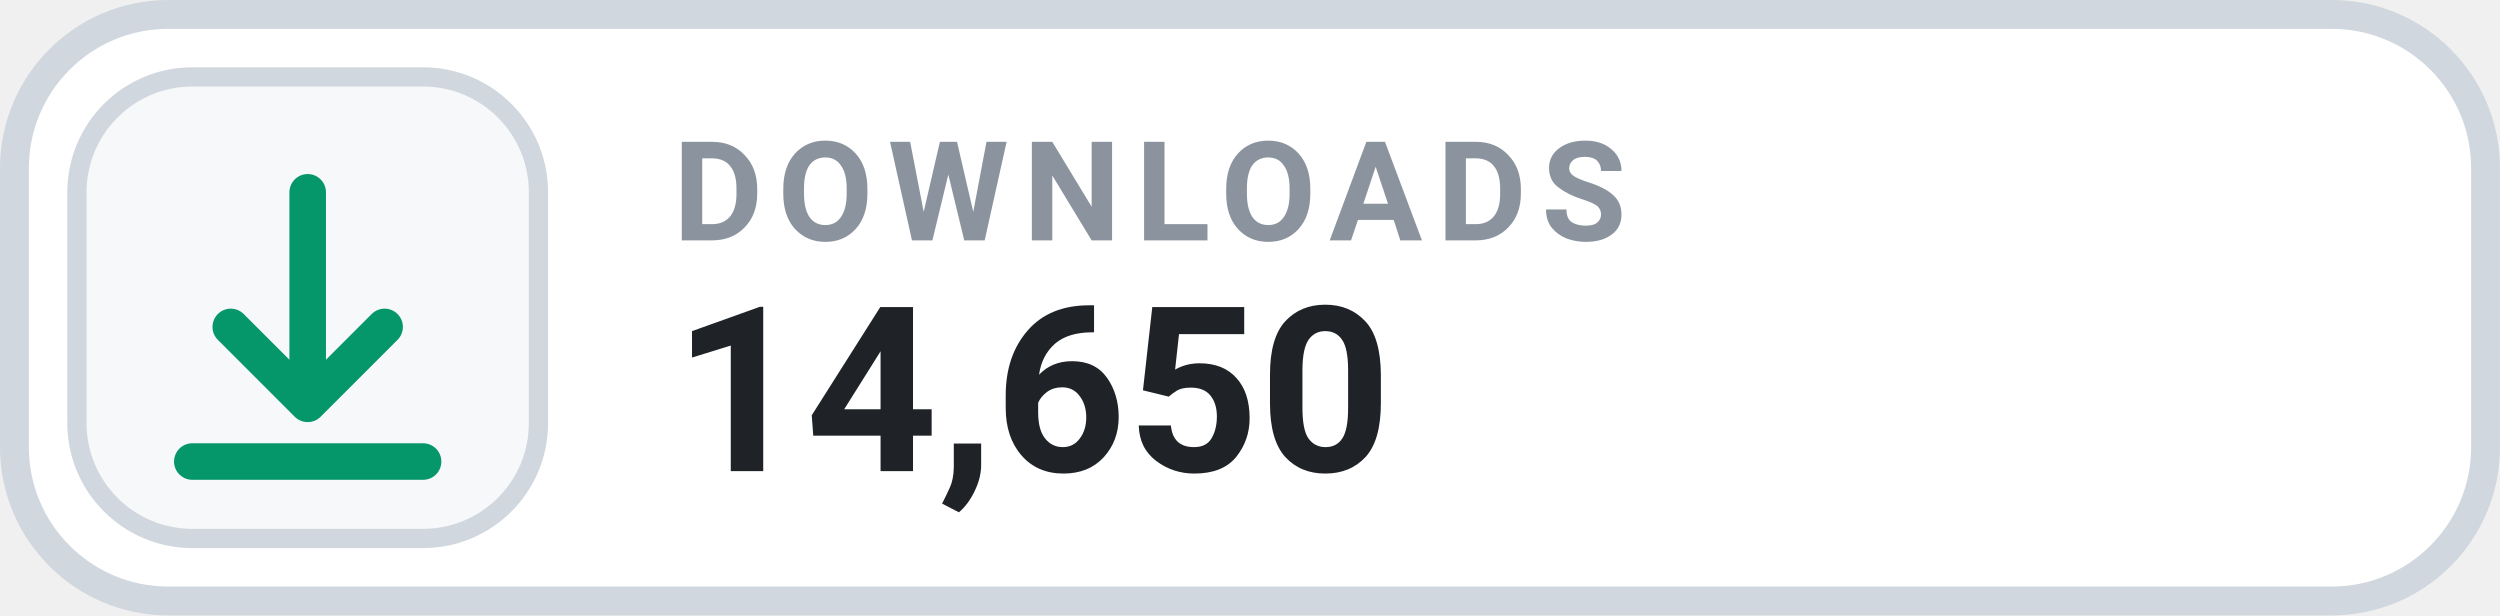
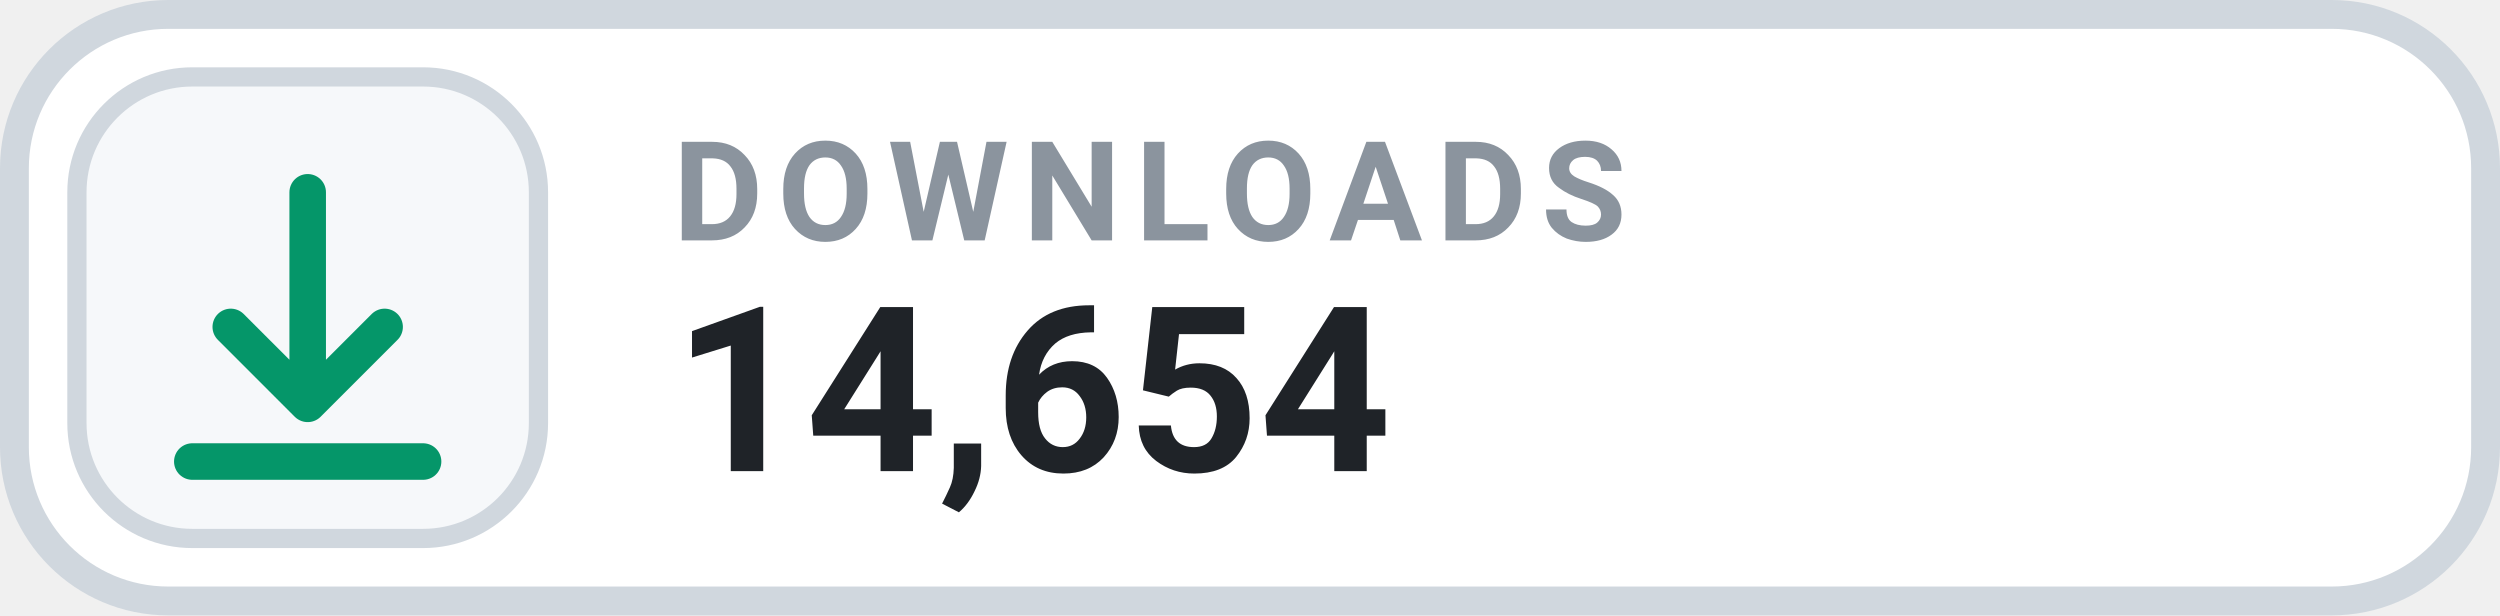
- <svg xmlns="http://www.w3.org/2000/svg" width="130" height="32" viewBox="0 0 130 32" role="img" aria-label="DOWNLOADS 14,650">
+ <svg xmlns="http://www.w3.org/2000/svg" width="130" height="32" viewBox="0 0 130 32" role="img" aria-label="DOWNLOADS 14,654">
  <rect x=".75" y=".75" width="128.5" height="30.5" rx="8" fill="#FFFFFF" stroke="#D0D7DE" stroke-width="1.5" />
  <rect x="4" y="4" width="24" height="24" rx="6" fill="#F6F8FA" stroke="#D0D7DE" stroke-width="1" />
  <g transform="translate(16 16)" style="color:#059669;">
    <path d="M0 -6 v11 m0 0 l4 -4 m-4 4 l-4 -4 M-6 8 h12" fill="none" stroke="currentColor" stroke-width="1.9" stroke-linecap="round" stroke-linejoin="round" />
  </g>
  <text x="35" y="12.5" fill="#8B949E" font-family="-apple-system,BlinkMacSystemFont,'Segoe UI',Roboto,Helvetica,Arial,sans-serif" font-size="7.2" font-weight="700" letter-spacing=".75">DOWNLOADS</text>
-   <text x="35" y="24.5" fill="#1F2328" font-family="-apple-system,BlinkMacSystemFont,'Segoe UI',Roboto,Helvetica,Arial,sans-serif" font-size="12" font-weight="700">14,650</text>
+   <text x="35" y="24.5" fill="#1F2328" font-family="-apple-system,BlinkMacSystemFont,'Segoe UI',Roboto,Helvetica,Arial,sans-serif" font-size="12" font-weight="700">14,654</text>
</svg>
